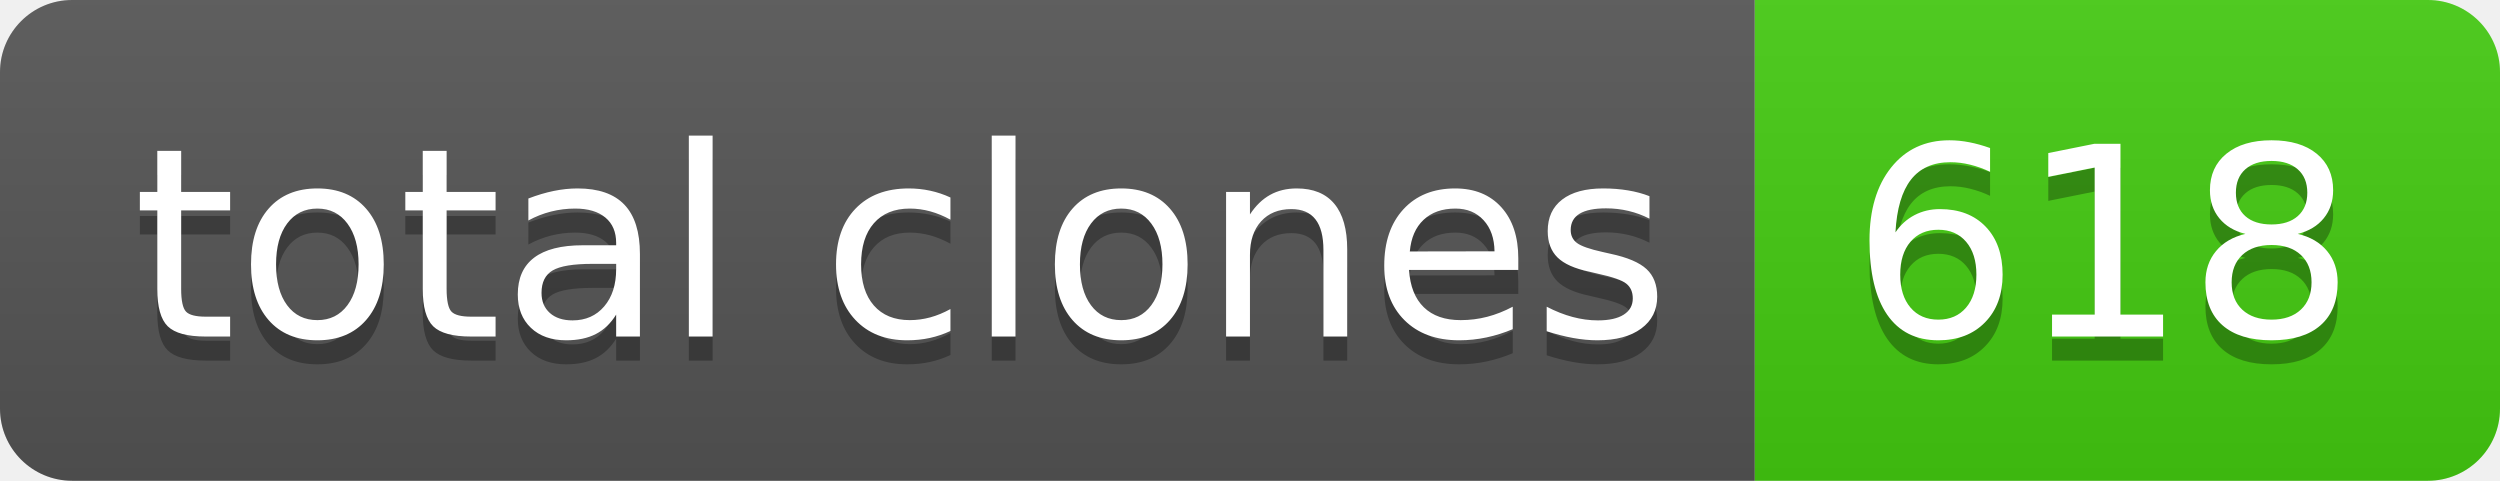
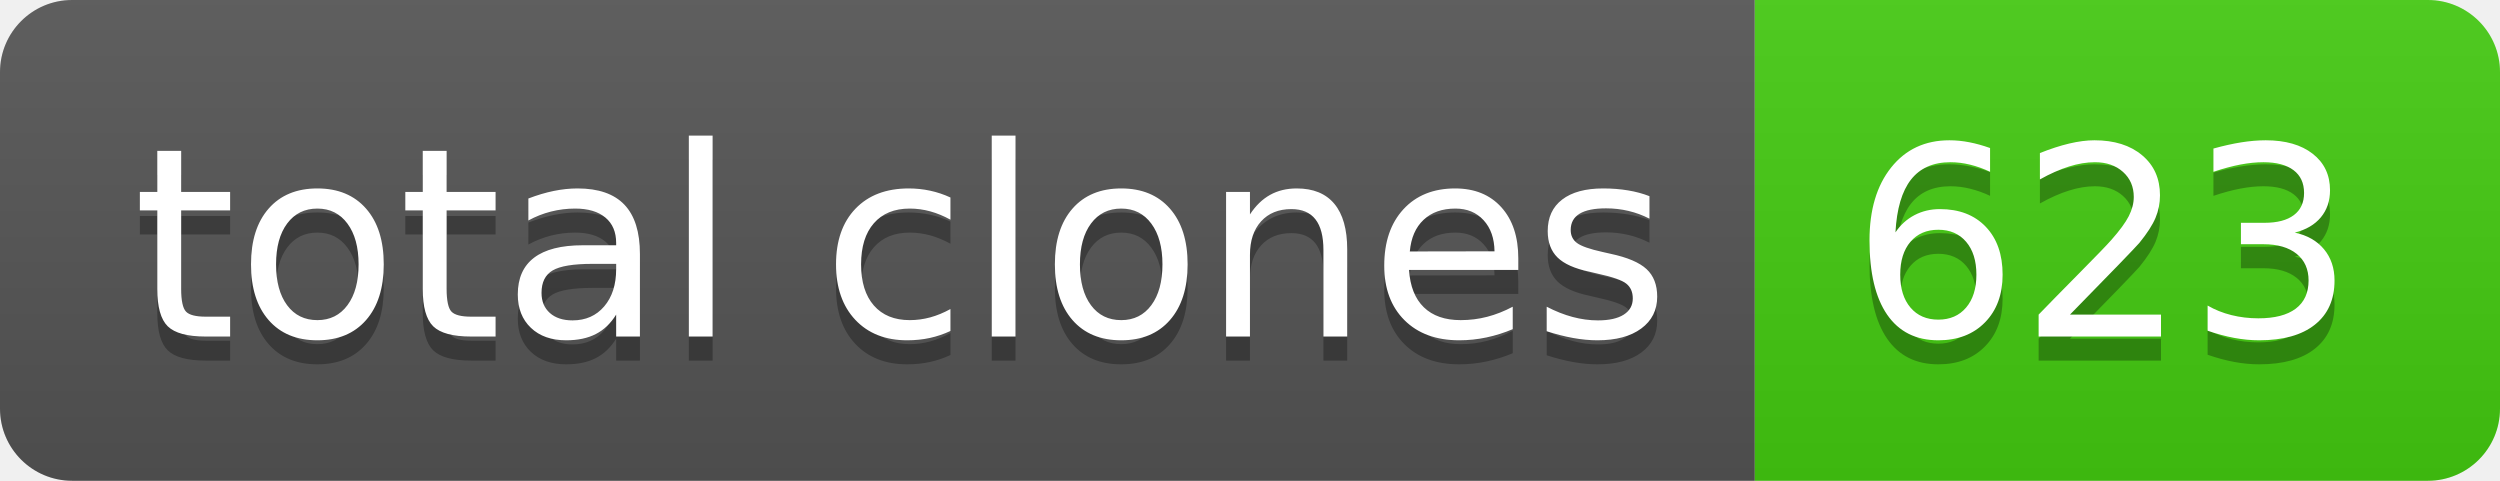
- <svg xmlns="http://www.w3.org/2000/svg" width="104" height="20" role="img" aria-label="total clones: 618">
+ <svg xmlns="http://www.w3.org/2000/svg" width="104" height="20" role="img" aria-label="total clones: 623">
  <linearGradient id="s" x2="0" y2="100%">
    <stop offset="0" stop-color="#bbb" stop-opacity=".1" />
    <stop offset="1" stop-opacity=".1" />
  </linearGradient>
  <clipPath id="r">
    <rect width="104" height="20" rx="3" fill="#fff" />
  </clipPath>
  <g clip-path="url(#r)">
    <rect width="73" height="20" fill="#555" />
    <rect x="73" width="31" height="20" fill="#4c1" />
    <rect width="104" height="20" fill="url(#s)" />
  </g>
  <g fill="#fff" text-anchor="middle" font-family="Verdana,Geneva,DejaVu Sans,sans-serif" text-rendering="geometricPrecision" font-size="110">
    <text aria-hidden="true" x="375" y="150" fill="#010101" fill-opacity=".3" transform="scale(.1)" textLength="630">total clones</text>
    <text x="375" y="140" transform="scale(.1)" fill="#fff" textLength="630">total clones</text>
-     <text aria-hidden="true" x="875" y="150" fill="#010101" fill-opacity=".3" transform="scale(.1)" textLength="210">618</text>
-     <text x="875" y="140" transform="scale(.1)" fill="#fff" textLength="210">618</text>
+     <text aria-hidden="true" x="875" y="150" fill="#010101" fill-opacity=".3" transform="scale(.1)" textLength="210">623</text>
+     <text x="875" y="140" transform="scale(.1)" fill="#fff" textLength="210">623</text>
  </g>
</svg>
